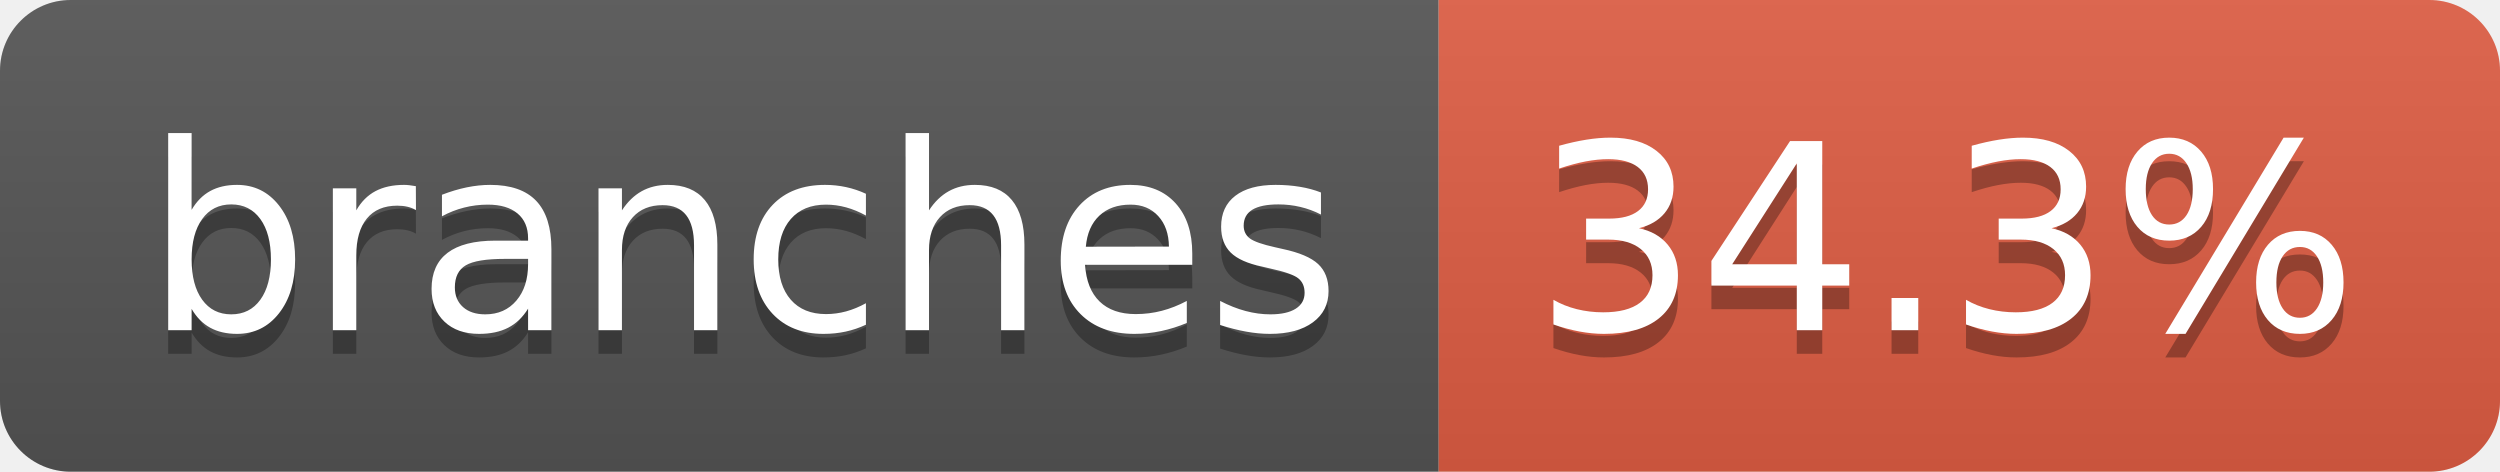
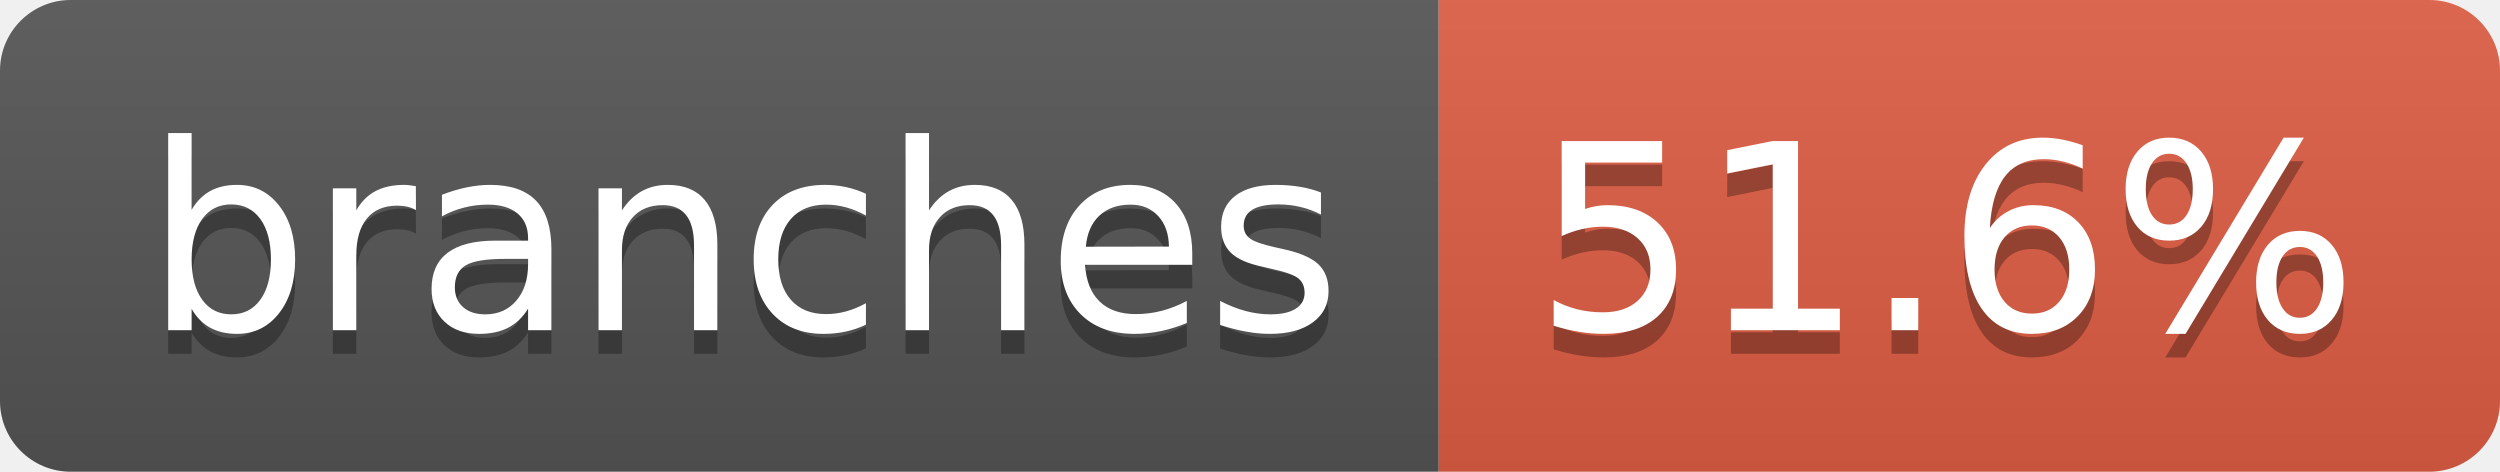
- <svg xmlns="http://www.w3.org/2000/svg" width="106" height="20" role="img" aria-label="branches: 34.3%">
+ <svg xmlns="http://www.w3.org/2000/svg" width="106" height="20" role="img" aria-label="branches: 51.6%">
  <linearGradient id="s" x2="0" y2="100%">
    <stop offset="0" stop-color="#bbb" stop-opacity=".1" />
    <stop offset="1" stop-opacity=".1" />
  </linearGradient>
  <clipPath id="r">
    <rect width="106" height="20" rx="3" fill="#fff" />
  </clipPath>
  <g clip-path="url(#r)">
    <rect width="61" height="20" fill="#555" />
    <rect x="61" width="45" height="20" fill="#e05d44" />
    <rect width="106" height="20" fill="url(#s)" />
  </g>
  <g fill="#fff" text-anchor="middle" font-family="Verdana,Geneva,DejaVu Sans,sans-serif" text-rendering="geometricPrecision" font-size="110">
    <text aria-hidden="true" x="315" y="150" fill="#010101" fill-opacity=".3" transform="scale(.1)" textLength="507">branches</text>
    <text x="315" y="140" transform="scale(.1)" fill="#fff" textLength="507">branches</text>
-     <text aria-hidden="true" x="825" y="150" fill="#010101" fill-opacity=".3" transform="scale(.1)" textLength="350">34.3%</text>
-     <text x="825" y="140" transform="scale(.1)" fill="#fff" textLength="350">34.3%</text>
+     <text aria-hidden="true" x="825" y="150" fill="#010101" fill-opacity=".3" transform="scale(.1)" textLength="350">51.6%</text>
+     <text x="825" y="140" transform="scale(.1)" fill="#fff" textLength="350">51.6%</text>
  </g>
</svg>
